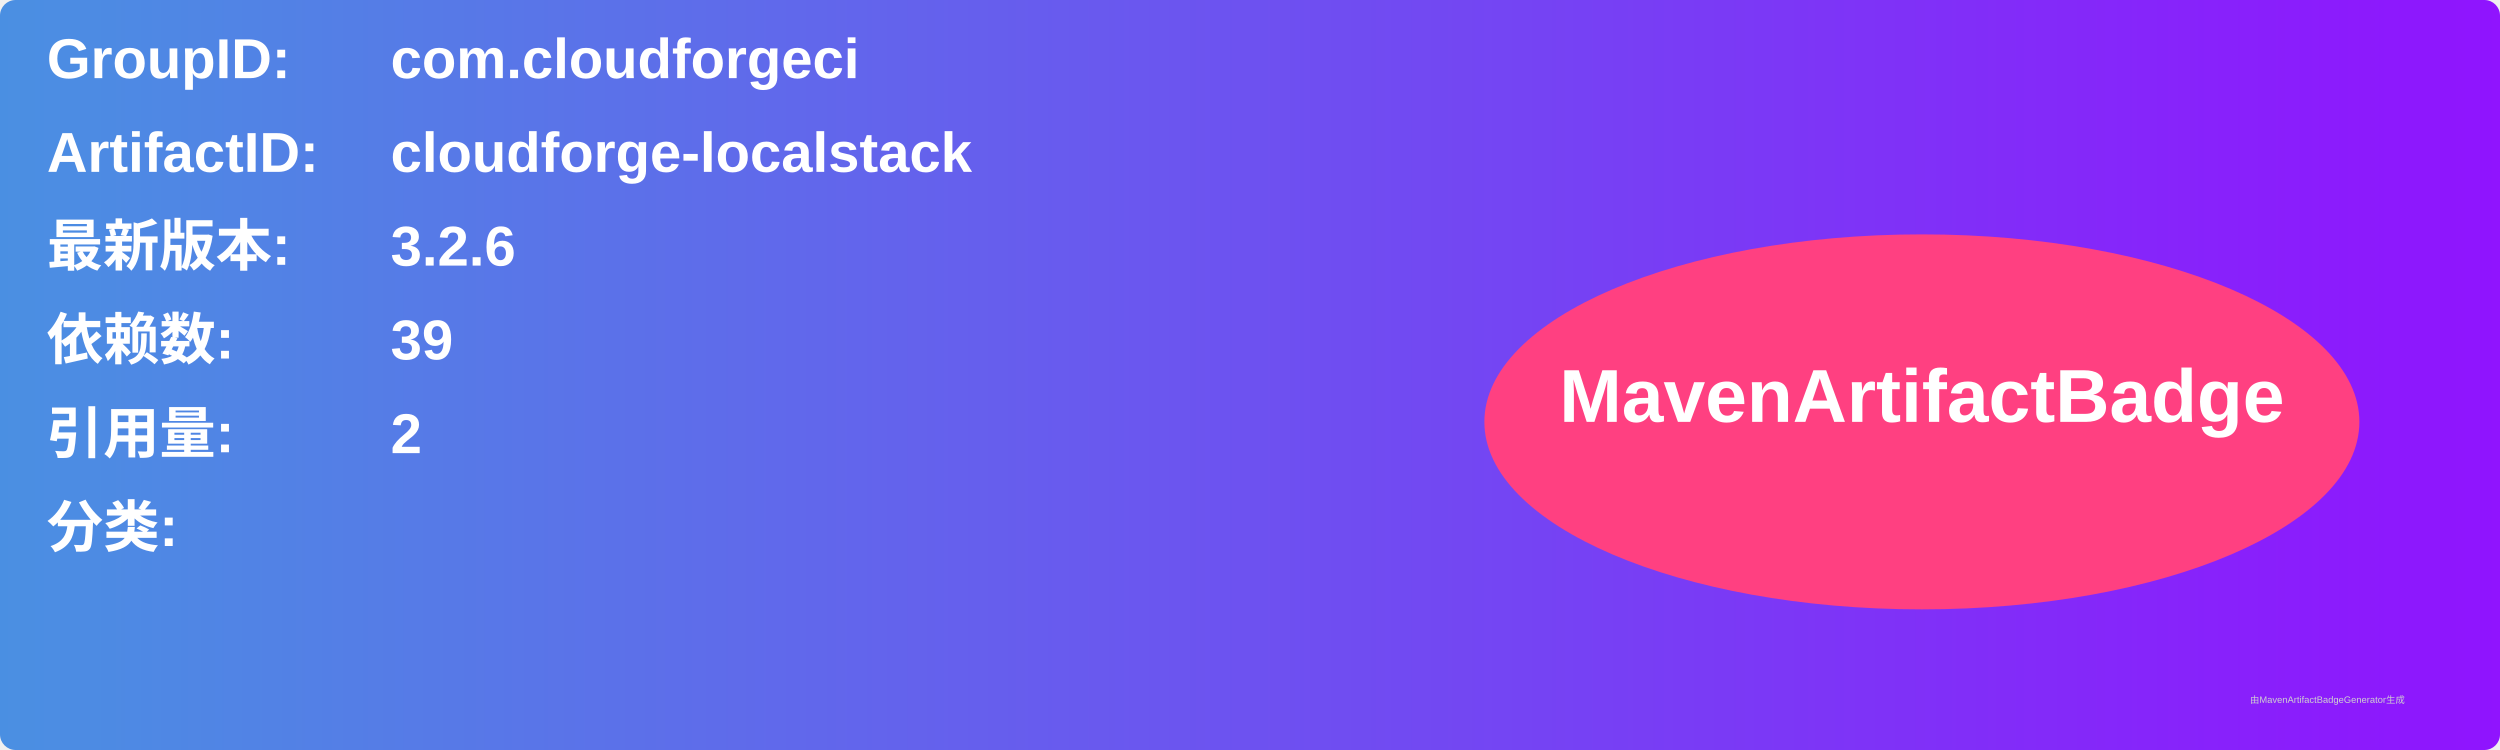
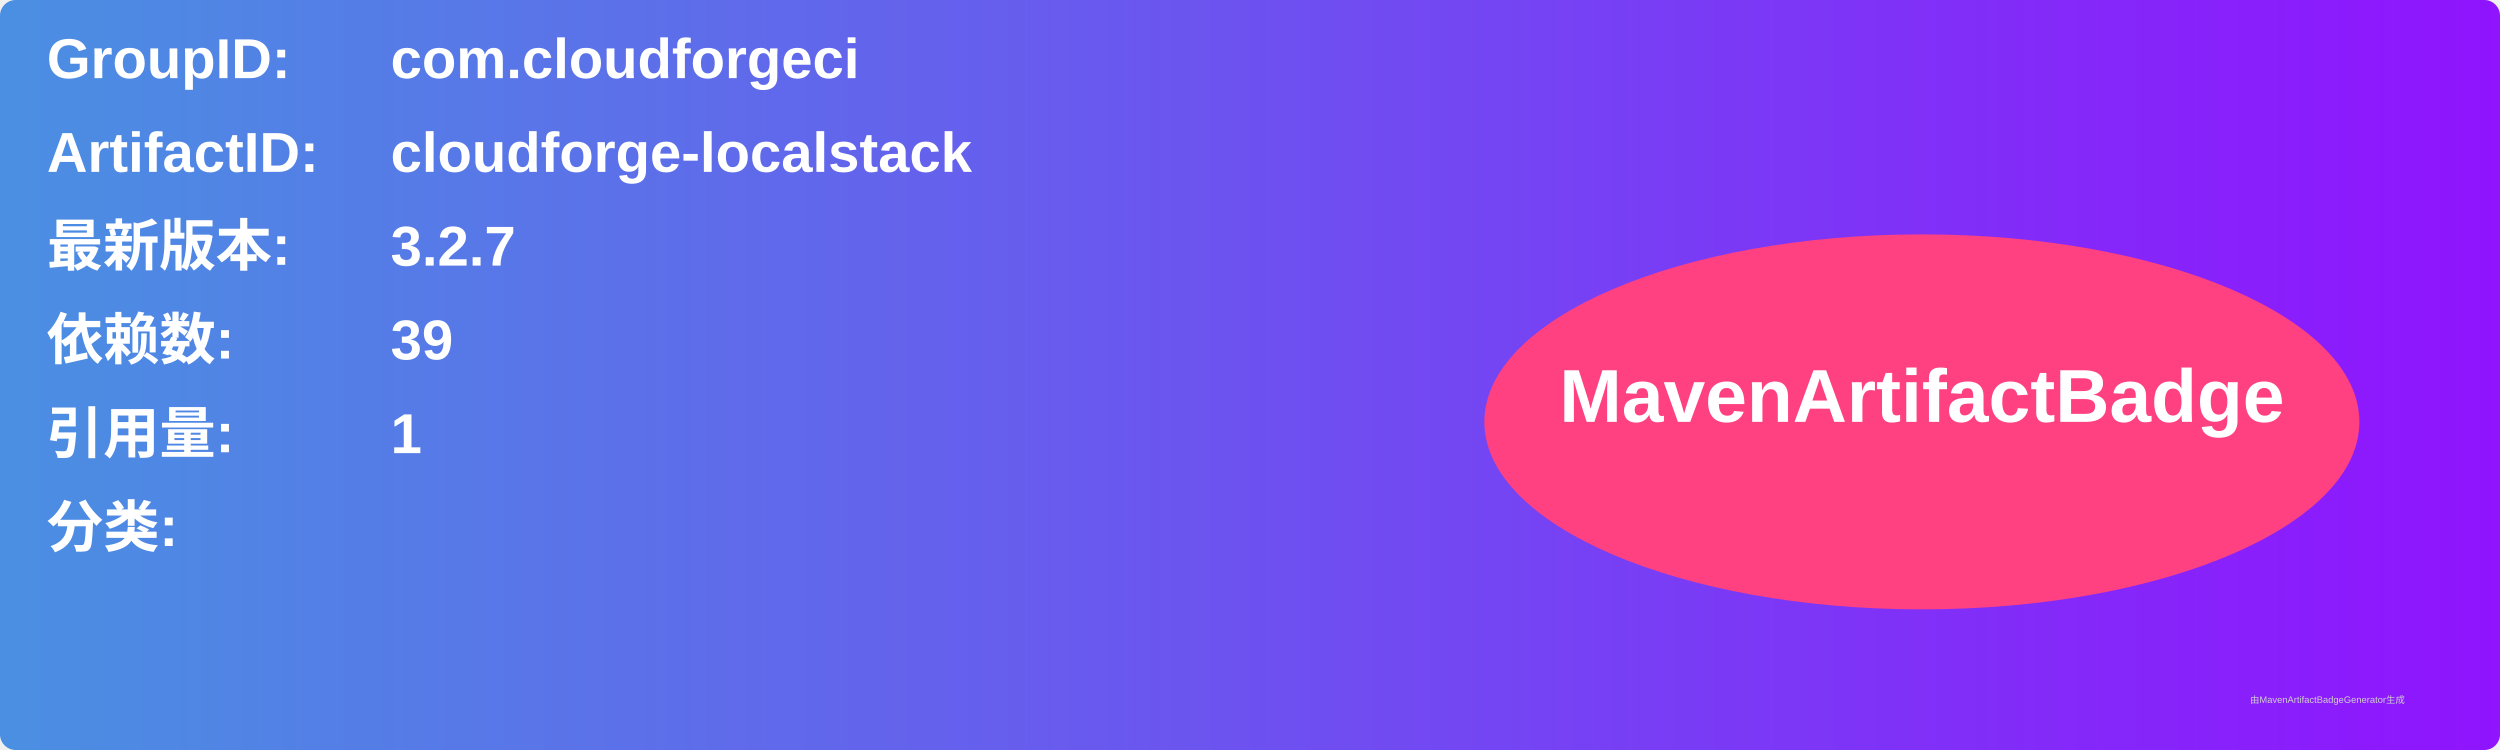
<svg xmlns="http://www.w3.org/2000/svg" width="800" height="240" viewBox="0 0 800 240">
  <linearGradient id="grad" x1="0%" y1="0%" x2="100%" y2="0%">
    <stop offset="0%" stop-color="#4a90e2" />
    <stop offset="100%" stop-color="#9013fe" />
  </linearGradient>
  <rect width="100%" height="100%" rx="5" ry="5" fill="url(#grad)" />
  <g transform="translate(15, 15)">
    <text x="0" y="10" font-family="Arial" font-size="18" fill="white" font-weight="bold" width="260">GroupID:</text>
    <text x="110" y="10" font-family="Arial" font-size="18" fill="white" font-weight="bold" width="460">com.cloudforgeci</text>
    <text x="0" y="40" font-family="Arial" font-size="18" fill="white" font-weight="bold" width="260">ArtifactID:</text>
    <text x="110" y="40" font-family="Arial" font-size="18" fill="white" font-weight="bold" width="460">cloudforge-localstack</text>
    <text x="0" y="70" font-family="Arial" font-size="18" fill="white" font-weight="bold">最新版本:</text>
    <text x="110" y="70" font-family="Arial" font-size="18" fill="white" font-weight="bold">
-       <tspan font-weight="bold">3.2.6</tspan>
+       <tspan font-weight="bold">3.2.7</tspan>
    </text>
    <text x="0" y="100" font-family="Arial" font-size="18" fill="white" font-weight="bold">依赖数: </text>
    <text x="110" y="100" font-family="Arial" font-size="18" fill="white">
      <tspan font-weight="bold">39</tspan>
    </text>
    <text x="0" y="130" font-family="Arial" font-size="18" fill="white" font-weight="bold">引用量: </text>
    <text x="110" y="130" font-family="Arial" font-size="18" fill="white">
-       <tspan font-weight="bold">2</tspan>
+       <tspan font-weight="bold">1</tspan>
    </text>
    <text x="0" y="160" font-family="Arial" font-size="18" fill="white" font-weight="bold">分类:</text>
    <text x="10" y="190" font-family="Arial" font-size="10" fill="white">
      <tspan font-weight="bold" />
    </text>
    <ellipse cx="600" cy="120" rx="140" ry="60" fill="#ff4081" />
    <text x="600" y="120" text-anchor="middle" font-family="Arial" font-size="24" fill="white" font-weight="bold">MavenArtifactBadge</text>
  </g>
  <text x="720" y="225" font-family="Arial" font-size="3" fill="#d0d0d0">由MavenArtifactBadgeGenerator生成</text>
</svg>
